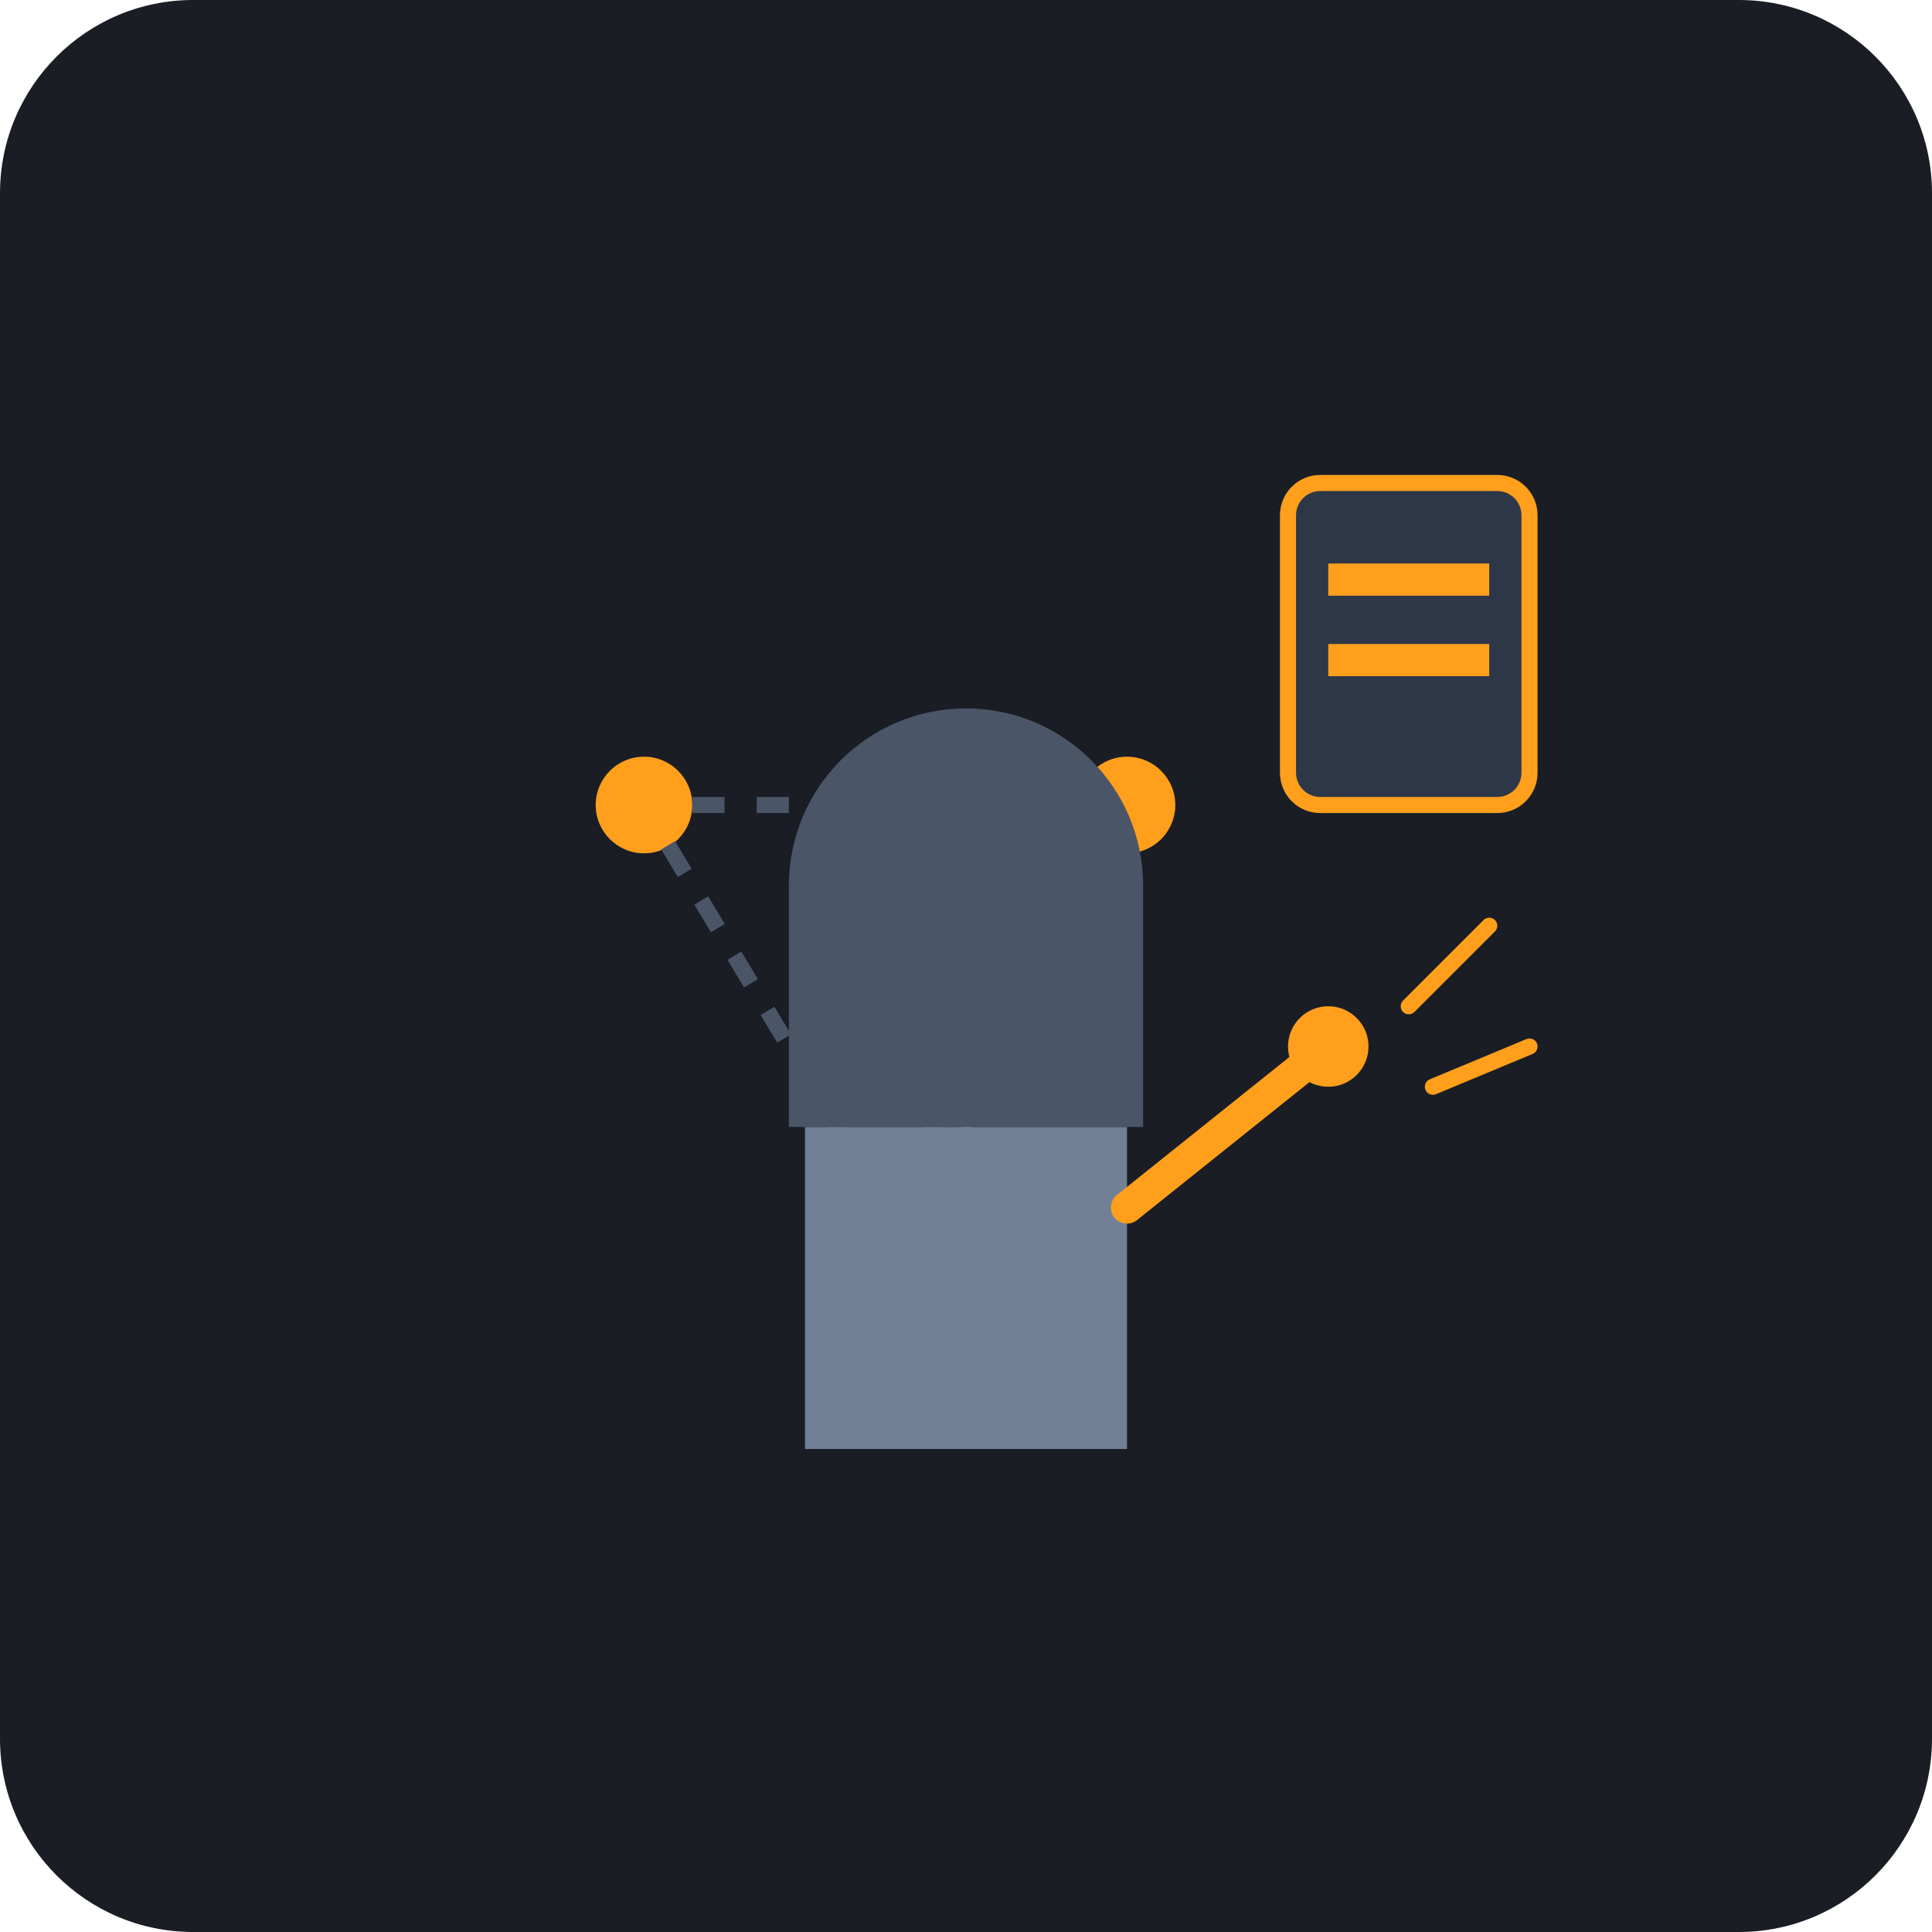
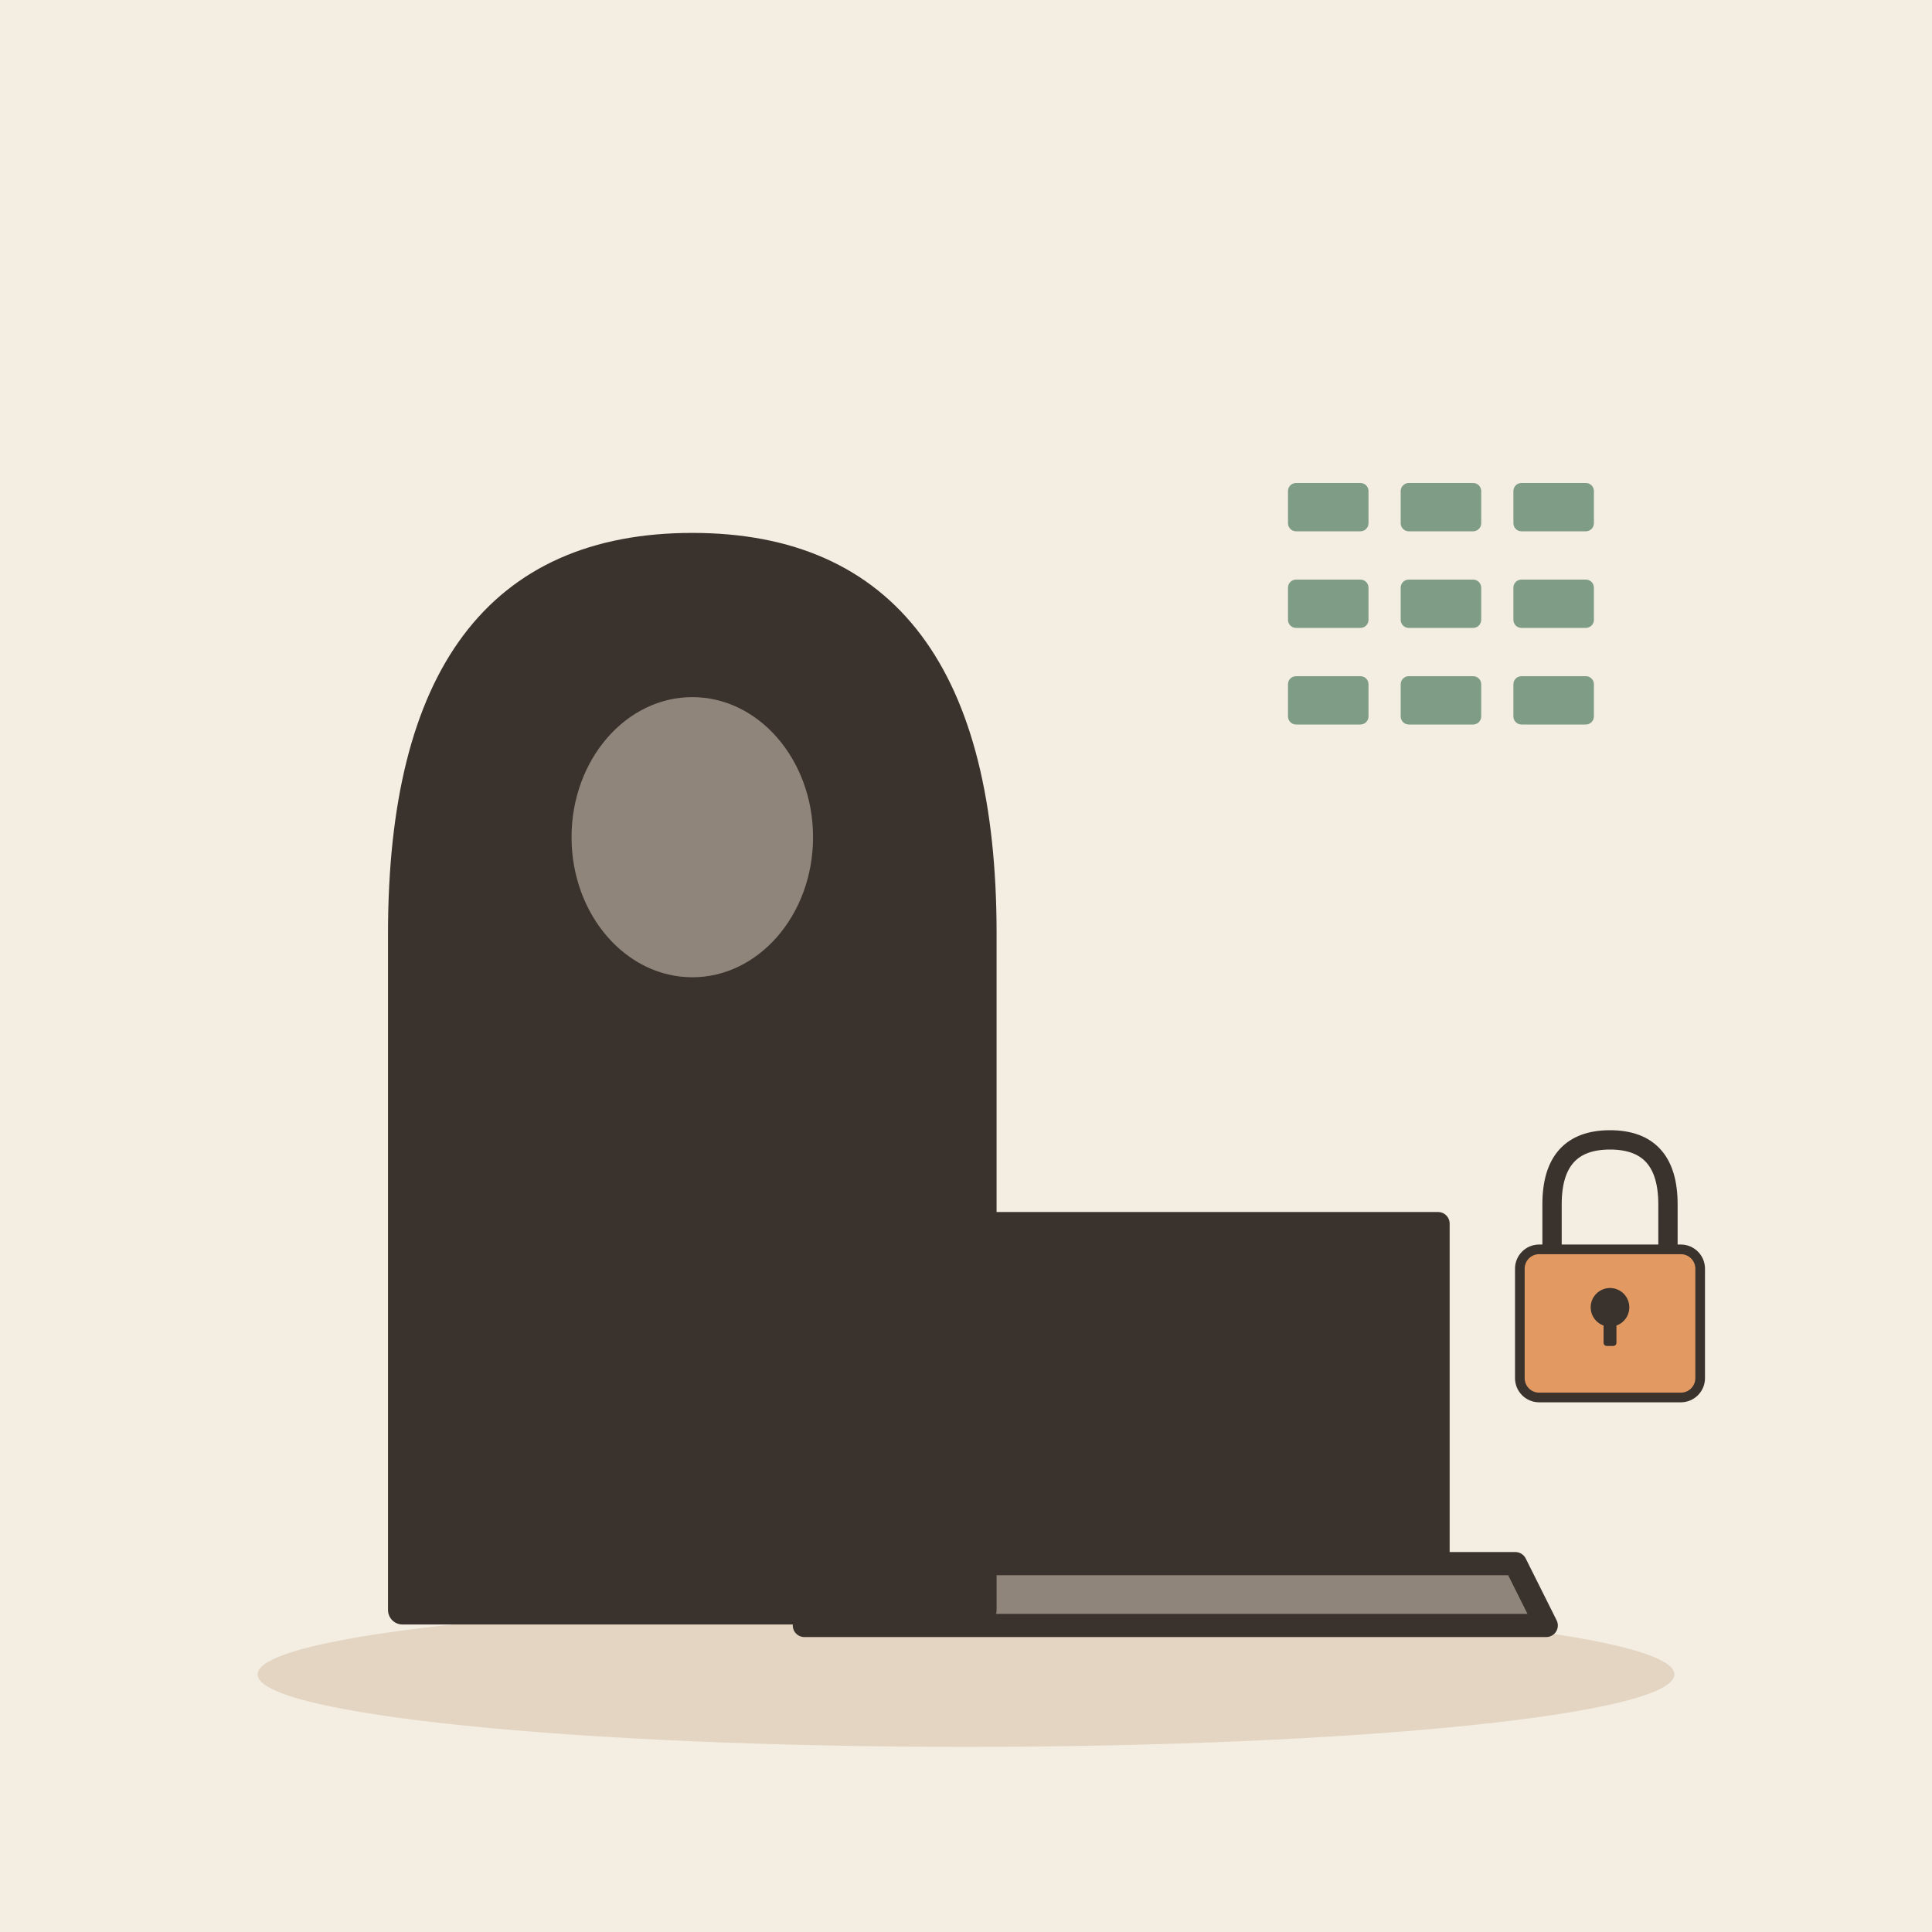
- <svg xmlns="http://www.w3.org/2000/svg" viewBox="0 0 240 240">
-   <rect width="240" height="240" rx="24" fill="#1A1D24" />
-   <g transform="translate(60, 80)">
-     <circle cx="20" cy="20" r="6" fill="#FF9F1C" />
-     <circle cx="80" cy="20" r="6" fill="#FF9F1C" />
-     <circle cx="50" cy="70" r="6" fill="#FF9F1C" />
-     <path d="M26 20 L74 20 M23 25 L47 65 M77 25 L53 65" stroke="#4A5568" stroke-width="2" stroke-dasharray="4 4" />
+ <svg xmlns="http://www.w3.org/2000/svg" viewBox="0 0 240 240" data-style="editorial">
+   <rect width="240" height="240" fill="#F4EDE2" />
+   <ellipse cx="120" cy="208" rx="88" ry="9" fill="#E3D5C1" />
+   <g transform="translate(110 200) scale(1.2 1.2)">
+     <g transform="translate(30 0) scale(0.8 0.8)">
+       <path d="M-34 -50L34 -50L34 -6L-34 -6Z" fill="#3A332D" stroke="#3A332D" stroke-width="3" stroke-linecap="round" stroke-linejoin="round" />
+       <rect x="-29" y="-45" width="58" height="34" rx="2" fill="#3A332D" />
+       <path d="M-44 -6L44 -6L48 2L-48 2Z" fill="#8F857A" stroke="#3A332D" stroke-width="3" stroke-linecap="round" stroke-linejoin="round" />
+     </g>
+     <path d="M-50 0L-50 -70Q-50 -110 -20 -110Q10 -110 10 -70L10 0Z" fill="#3A332D" stroke="#3A332D" stroke-width="3" stroke-linecap="round" stroke-linejoin="round" />
+     <ellipse cx="-20" cy="-80" rx="14" ry="16" fill="#8F857A" stroke="#3A332D" stroke-width="3" stroke-linecap="round" stroke-linejoin="round" />
  </g>
-   <g transform="translate(120, 120)">
-     <path d="M-20 20 L-20 60 L20 60 L20 20 Z" fill="#718096" />
-     <circle cx="0" cy="0" r="20" fill="#E2E8F0" />
-     <path d="M-22 -10 L-22 20 L22 20 L22 -10 A 22 22 0 0 0 -22 -10" fill="#4A5568" />
-     <path d="M20 30 L45 10" stroke="#FF9F1C" stroke-width="4" stroke-linecap="round" />
-     <circle cx="45" cy="10" r="5" fill="#FF9F1C" />
-     <path d="M55 5 L65 -5 M58 15 L70 10" stroke="#FF9F1C" stroke-width="2" stroke-linecap="round" />
-   </g>
-   <g transform="translate(160, 60)">
-     <rect x="0" y="0" width="30" height="40" rx="4" fill="#2D3748" stroke="#FF9F1C" stroke-width="2" />
-     <rect x="5" y="10" width="20" height="4" fill="#FF9F1C" />
-     <rect x="5" y="20" width="20" height="4" fill="#FF9F1C" />
+   <rect x="160" y="60" width="10" height="6" rx="1" fill="#7E9C86" />
+   <rect x="174" y="60" width="10" height="6" rx="1" fill="#7E9C86" />
+   <rect x="188" y="60" width="10" height="6" rx="1" fill="#7E9C86" />
+   <rect x="160" y="72" width="10" height="6" rx="1" fill="#7E9C86" />
+   <rect x="174" y="72" width="10" height="6" rx="1" fill="#7E9C86" />
+   <rect x="188" y="72" width="10" height="6" rx="1" fill="#7E9C86" />
+   <rect x="160" y="84" width="10" height="6" rx="1" fill="#7E9C86" />
+   <rect x="174" y="84" width="10" height="6" rx="1" fill="#7E9C86" />
+   <rect x="188" y="84" width="10" height="6" rx="1" fill="#7E9C86" />
+   <g transform="translate(200 160) scale(0.4 0.4)">
+     <path d="M-18 -10L-18 -26Q-18 -46 0 -46Q18 -46 18 -26L18 -10" fill="none" stroke="#3A332D" stroke-width="6" stroke-linecap="round" stroke-linejoin="round" />
+     <rect x="-28" y="-12" width="56" height="46" rx="6" fill="#E39A62" stroke="#3A332D" stroke-width="3" stroke-linecap="round" stroke-linejoin="round" />
+     <circle cx="0" cy="6" r="6" fill="#3A332D" />
+     <rect x="-2" y="6" width="4" height="12" rx="1" fill="#3A332D" />
  </g>
</svg>
